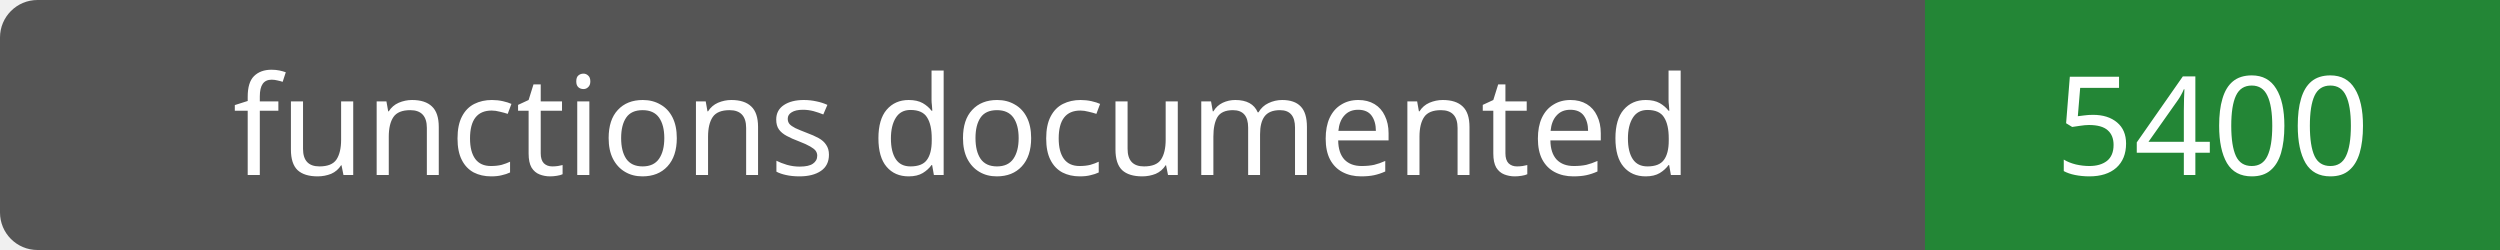
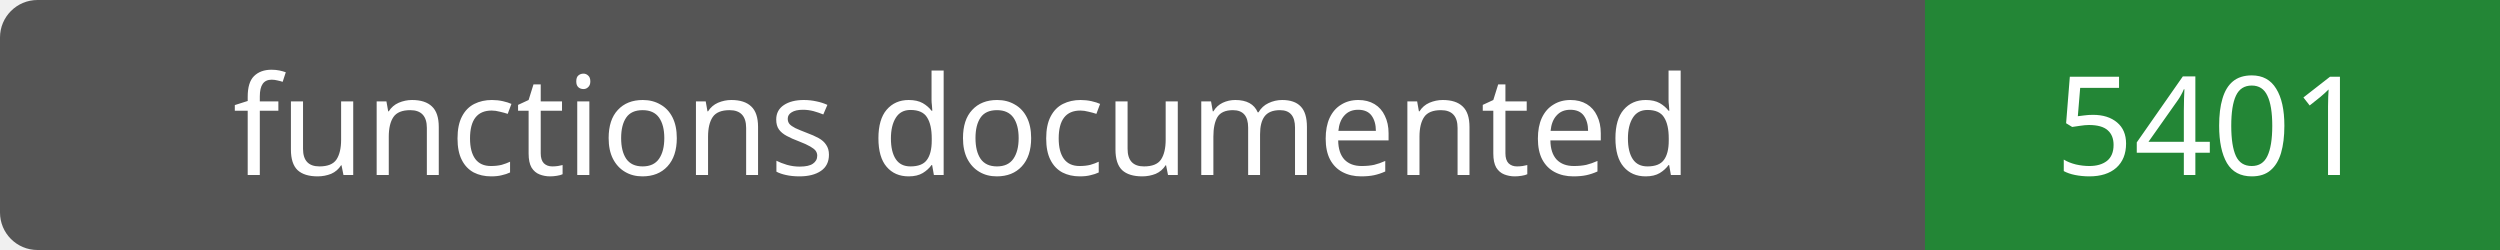
- <svg xmlns="http://www.w3.org/2000/svg" width="200" height="20" role="img" aria-label="functions documented: 5400">
+ <svg xmlns="http://www.w3.org/2000/svg" width="200" height="20" role="img" aria-label="functions documented: 5401">
  <rect width="200" height="20" rx="3" fill="#555" />
  <path fill="#238636" d="M154 0h46v20H154z" />
  <g fill="#fff" text-anchor="middle" font-family="Verdana,sans-serif" font-size="11">
    <text x="77.0" y="14">functions documented</text>
-     <text x="177.0" y="14">5400</text>
+     <text x="177.0" y="14">5401</text>
  </g>
</svg>
